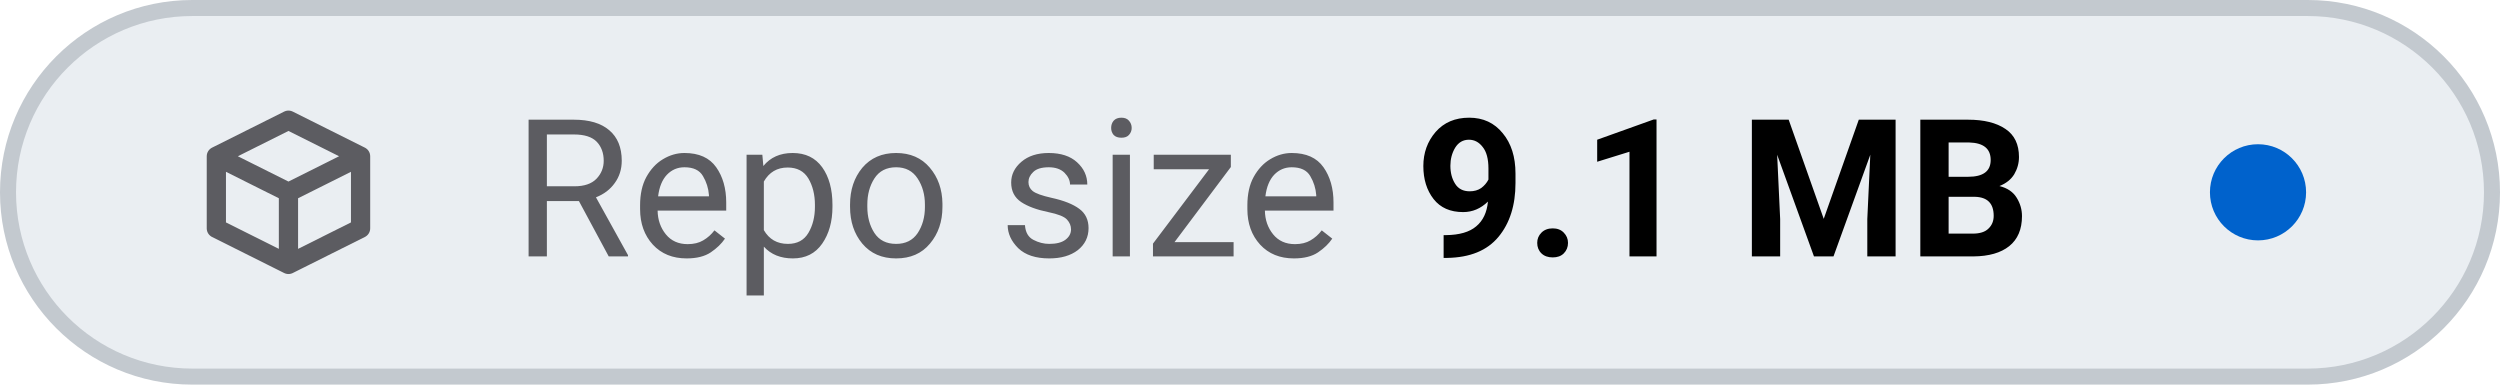
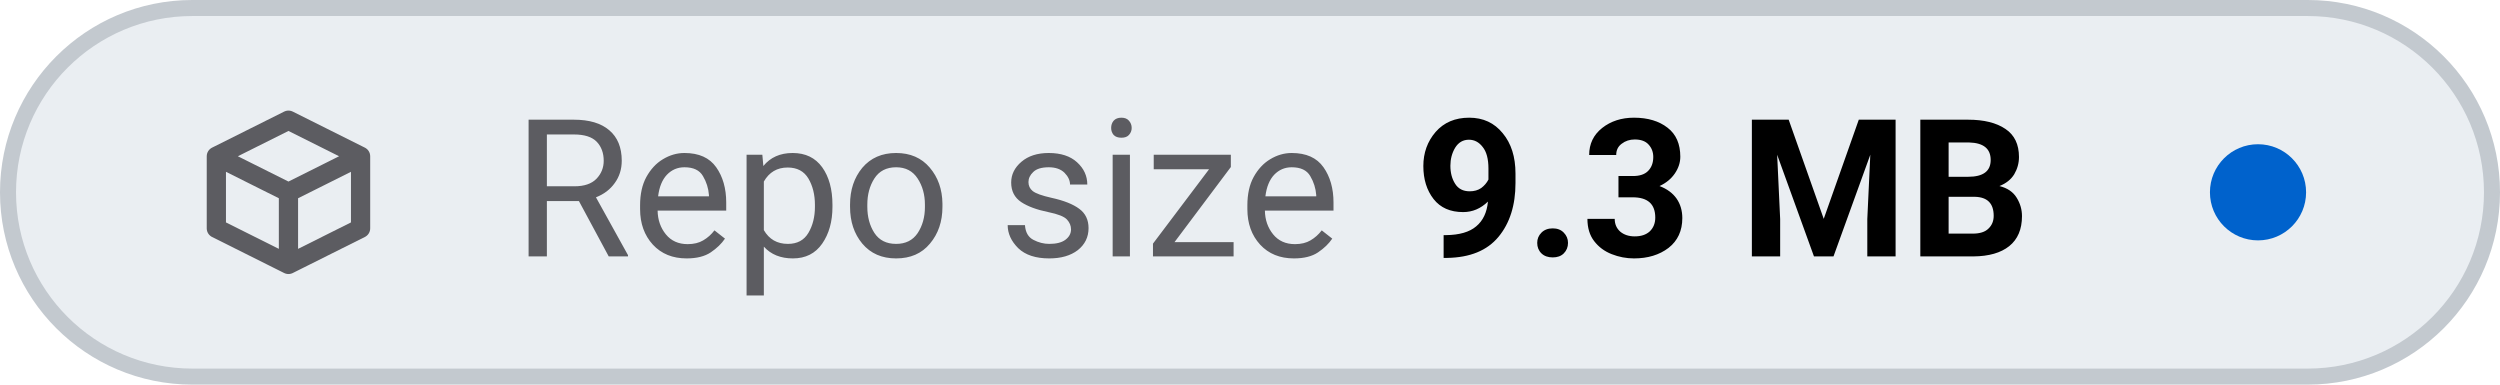
- <svg xmlns="http://www.w3.org/2000/svg" viewBox="0 0 156 24" width="156" height="24" role="img" aria-label="Repo size: 9.1 MB">
+ <svg xmlns="http://www.w3.org/2000/svg" viewBox="0 0 156 24" width="156" height="24" role="img" aria-label="Repo size: 9.3 MB">
  <style>
    .tile { fill: #eaeef2; stroke: #c3c9cf; }
    .icon { stroke: #5c5c61; }
    .label { fill: #5c5c61; }
    .value { fill: #000000; font-variant-numeric: tabular-nums; }
    .dot-now { fill: #0062cc; }
    .dot-ok { fill: #1b7a34; }
    .dot-fail { fill: #c4161c; }
    .dot-none { stroke: #5c5c61; }
    @media (prefers-color-scheme: dark) {
      .tile { fill: #151b23; stroke: #353a3f; }
      .icon { stroke: #8b949e; }
      .label { fill: #8b949e; }
      .value { fill: #dfe2e6; }
      .dot-now { fill: #398cfe; }
      .dot-ok { fill: #3fbc51; }
      .dot-fail { fill: #df3733; }
      .dot-none { stroke: #8b949e; }
    }
  </style>
  <rect class="tile" x="0.5" y="0.5" width="155" height="23" rx="11.5" stroke-width="1" />
  <g class="icon" transform="translate(12 6.0) scale(0.75)" fill="none" stroke-width="1.6" stroke-linecap="round" stroke-linejoin="round">
    <path d="M2 5 L8 2 L14 5 V11 L8 14 L2 11 Z M2 5 L8 8 L14 5 M8 8 V14" />
  </g>
  <text class="label" x="32" y="16" font-family="-apple-system, BlinkMacSystemFont, 'SF Pro Text', system-ui, 'Segoe UI', Roboto, sans-serif" font-size="12" font-weight="400" textLength="52.3" lengthAdjust="spacing">Repo size</text>
-   <text class="value" x="88.3" y="16" font-family="-apple-system, BlinkMacSystemFont, 'SF Pro Text', system-ui, 'Segoe UI', Roboto, sans-serif" font-size="12" font-weight="600" textLength="41.6" lengthAdjust="spacing">9.1 MB</text>
+   <text class="value" x="88.3" y="16" font-family="-apple-system, BlinkMacSystemFont, 'SF Pro Text', system-ui, 'Segoe UI', Roboto, sans-serif" font-size="12" font-weight="600" textLength="41.6" lengthAdjust="spacing">9.3 MB</text>
  <circle class="dot-now" cx="140.9" cy="12.0" r="3.0" />
</svg>
